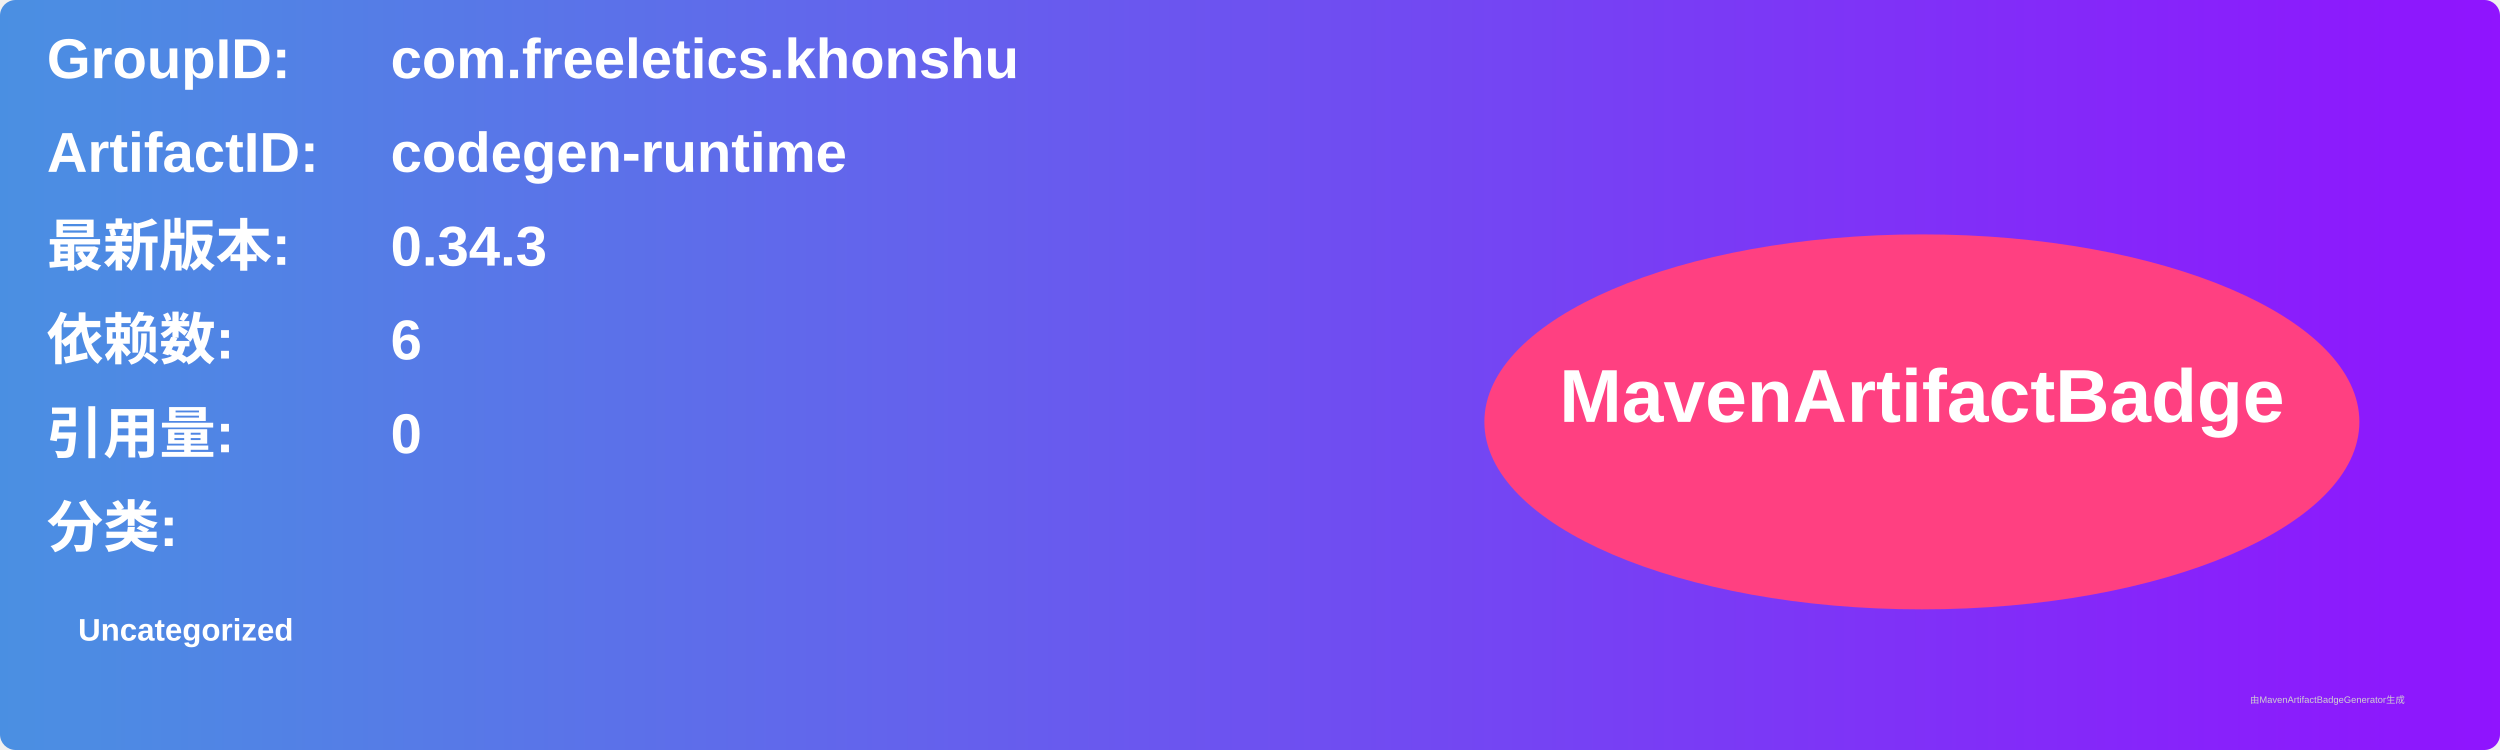
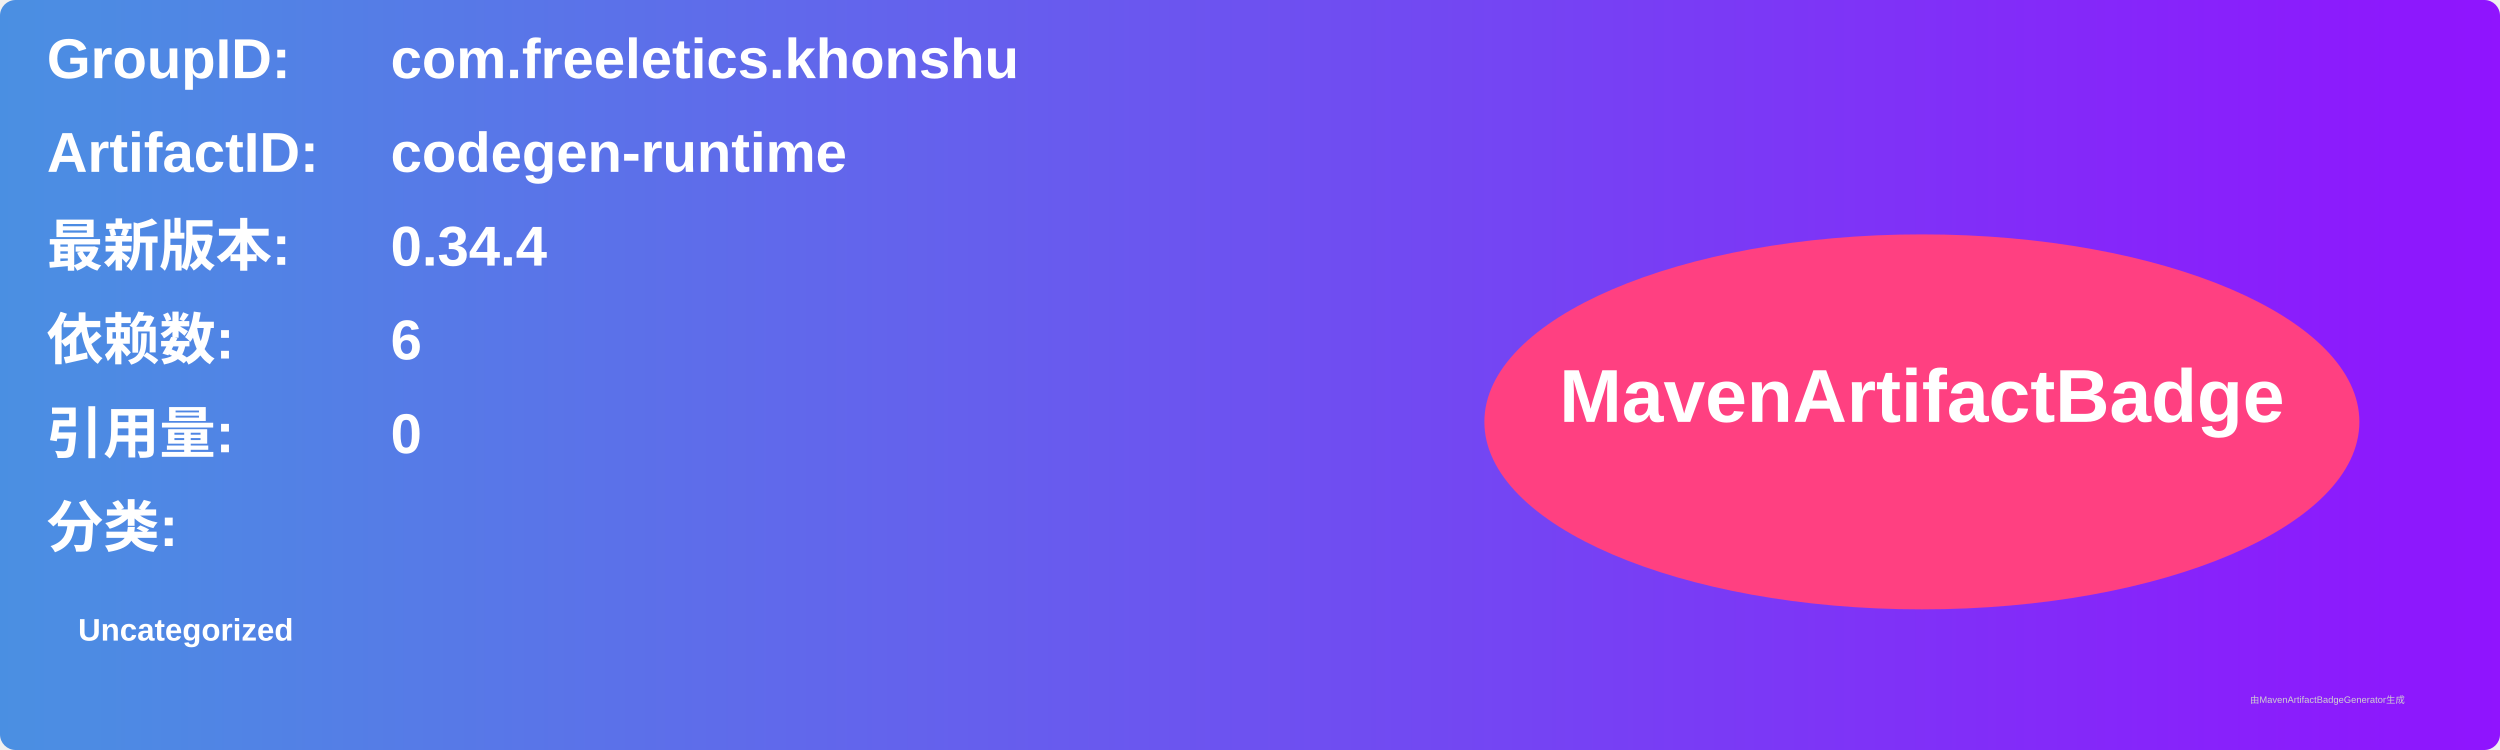
<svg xmlns="http://www.w3.org/2000/svg" width="800" height="240" viewBox="0 0 800 240">
  <linearGradient id="grad" x1="0%" y1="0%" x2="100%" y2="0%">
    <stop offset="0%" stop-color="#4a90e2" />
    <stop offset="100%" stop-color="#9013fe" />
  </linearGradient>
  <rect width="100%" height="100%" rx="5" ry="5" fill="url(#grad)" />
  <g transform="translate(15, 15)">
    <text x="0" y="10" font-family="Arial" font-size="18" fill="white" font-weight="bold" width="260">GroupID:</text>
    <text x="110" y="10" font-family="Arial" font-size="18" fill="white" font-weight="bold" width="460">com.freeletics.khonshu</text>
    <text x="0" y="40" font-family="Arial" font-size="18" fill="white" font-weight="bold" width="260">ArtifactID:</text>
    <text x="110" y="40" font-family="Arial" font-size="18" fill="white" font-weight="bold" width="460">codegen-runtime</text>
    <text x="0" y="70" font-family="Arial" font-size="18" fill="white" font-weight="bold">最新版本:</text>
    <text x="110" y="70" font-family="Arial" font-size="18" fill="white" font-weight="bold">
-       <tspan font-weight="bold">0.34.3</tspan>
+       <tspan font-weight="bold">0.34.4</tspan>
    </text>
    <text x="0" y="100" font-family="Arial" font-size="18" fill="white" font-weight="bold">依赖数: </text>
    <text x="110" y="100" font-family="Arial" font-size="18" fill="white">
      <tspan font-weight="bold">6</tspan>
    </text>
    <text x="0" y="130" font-family="Arial" font-size="18" fill="white" font-weight="bold">引用量: </text>
    <text x="110" y="130" font-family="Arial" font-size="18" fill="white">
      <tspan font-weight="bold">0</tspan>
    </text>
    <text x="0" y="160" font-family="Arial" font-size="18" fill="white" font-weight="bold">分类:</text>
    <text x="10" y="190" font-family="Arial" font-size="10" fill="white">
      <tspan font-weight="bold">Uncategorized</tspan>
    </text>
    <ellipse cx="600" cy="120" rx="140" ry="60" fill="#ff4081" />
    <text x="600" y="120" text-anchor="middle" font-family="Arial" font-size="24" fill="white" font-weight="bold">MavenArtifactBadge</text>
  </g>
  <text x="720" y="225" font-family="Arial" font-size="3" fill="#d0d0d0">由MavenArtifactBadgeGenerator生成</text>
</svg>
